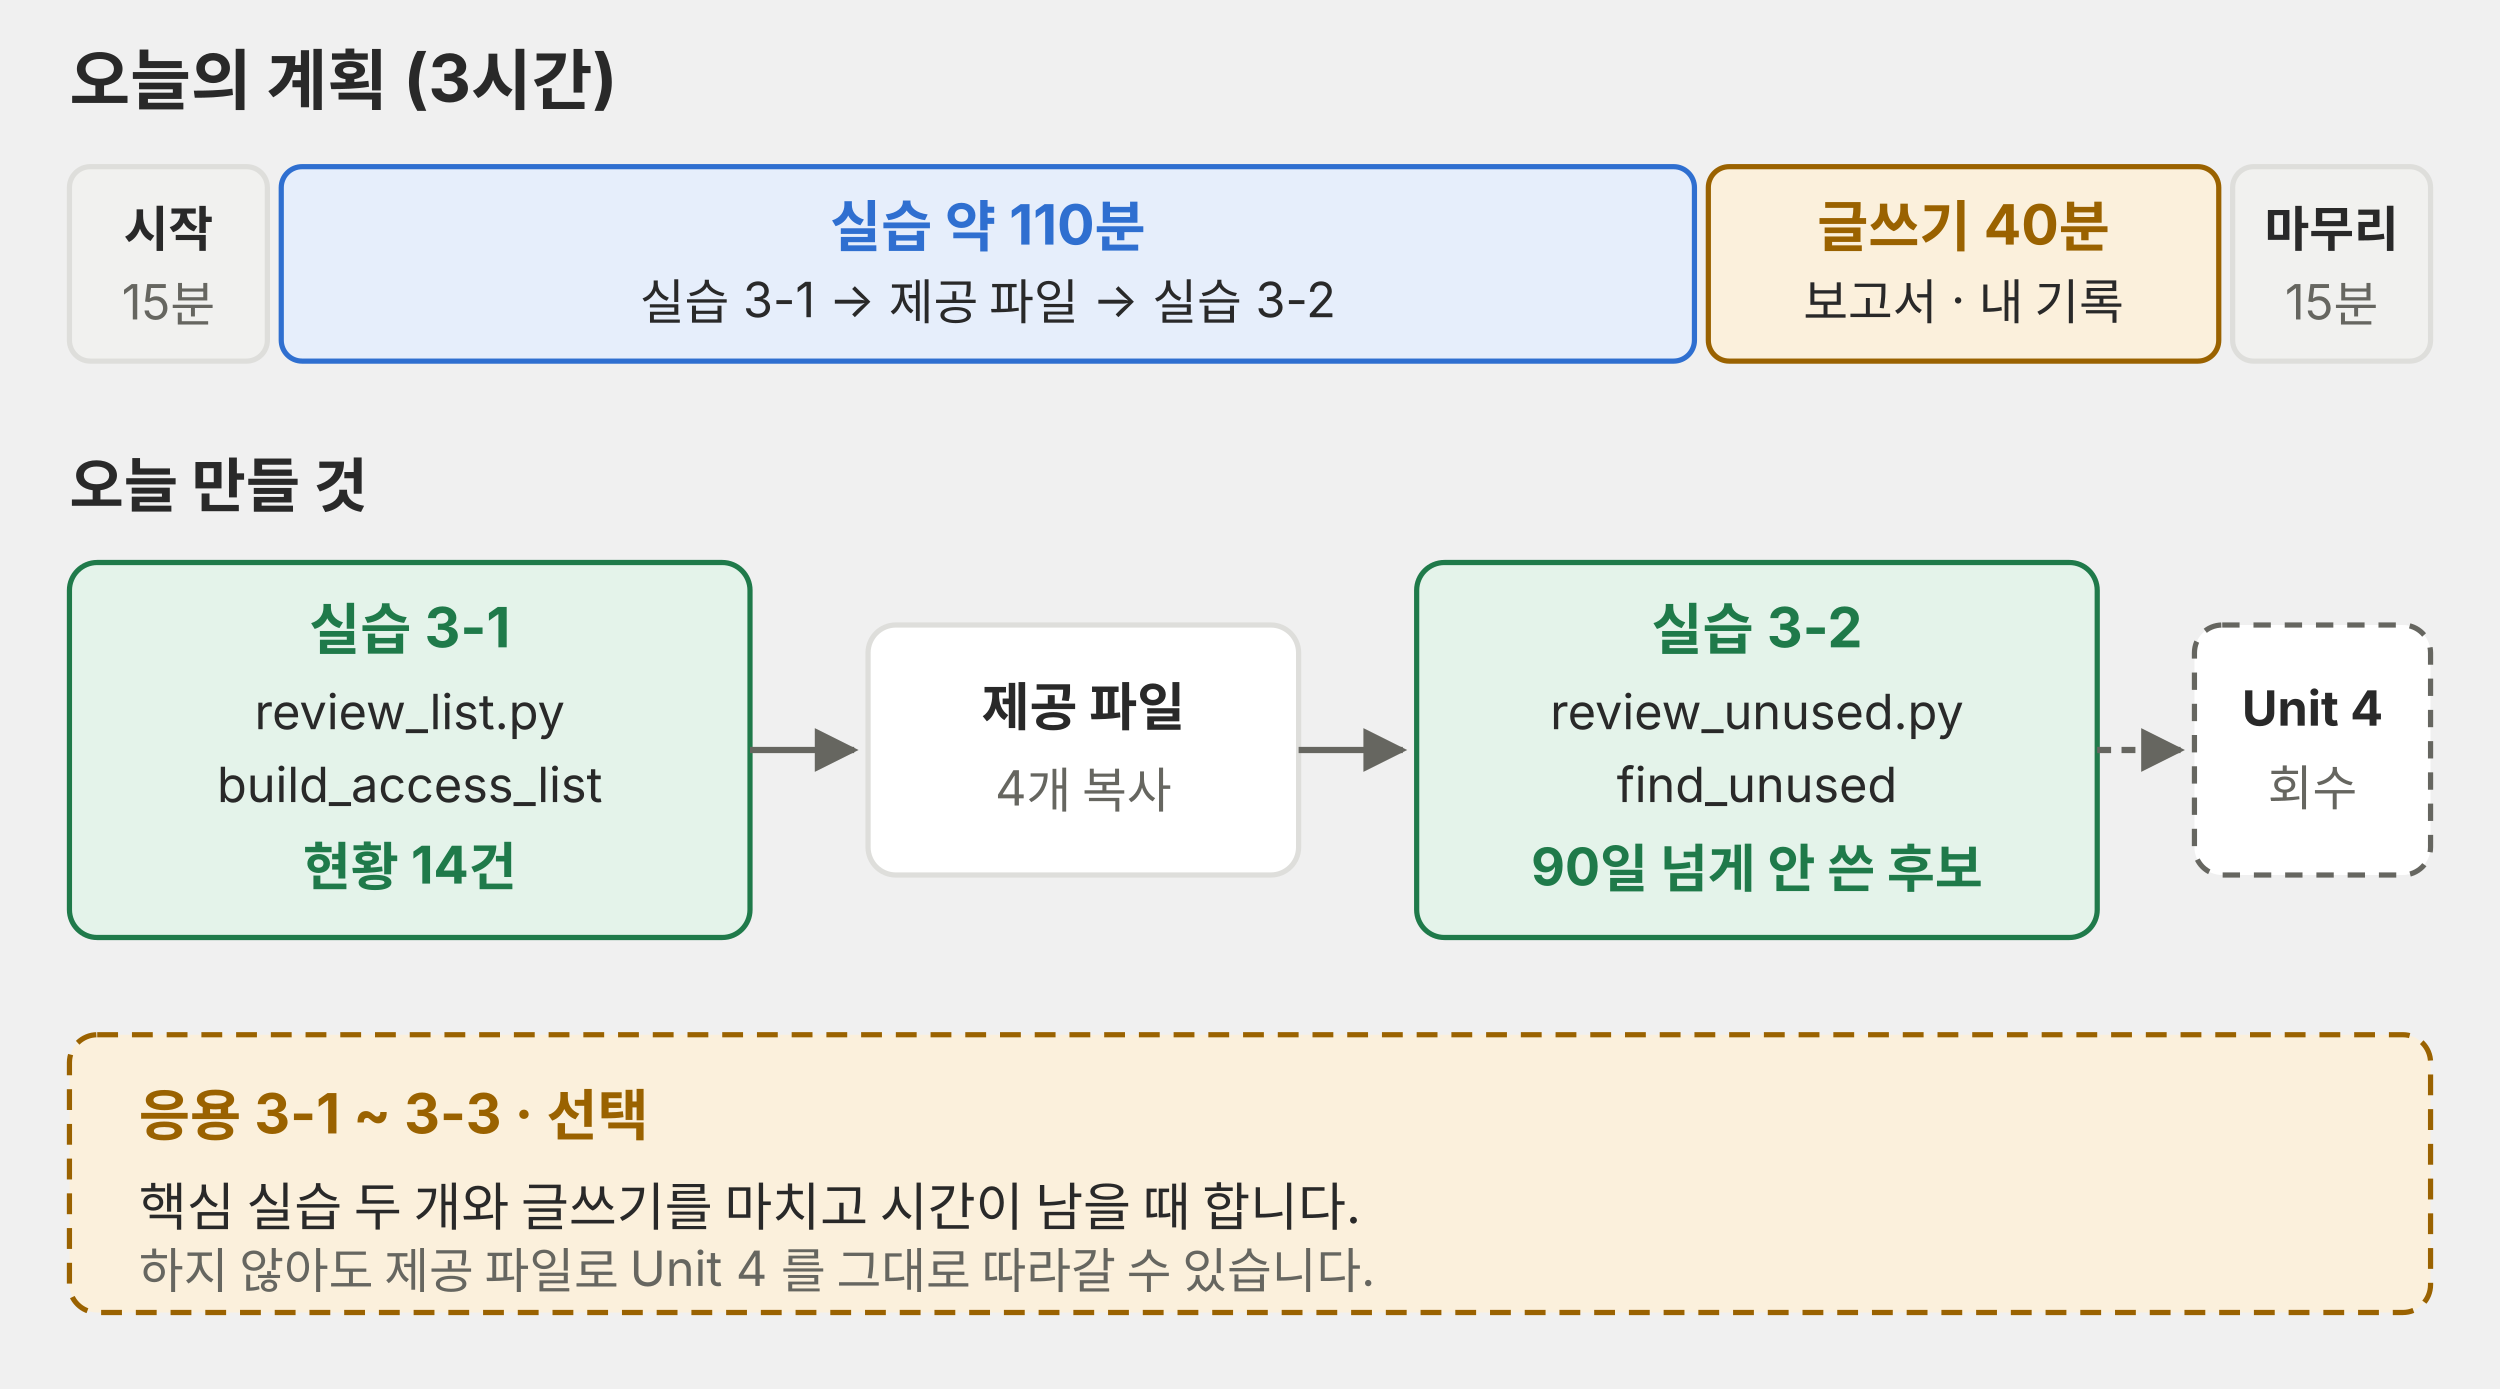
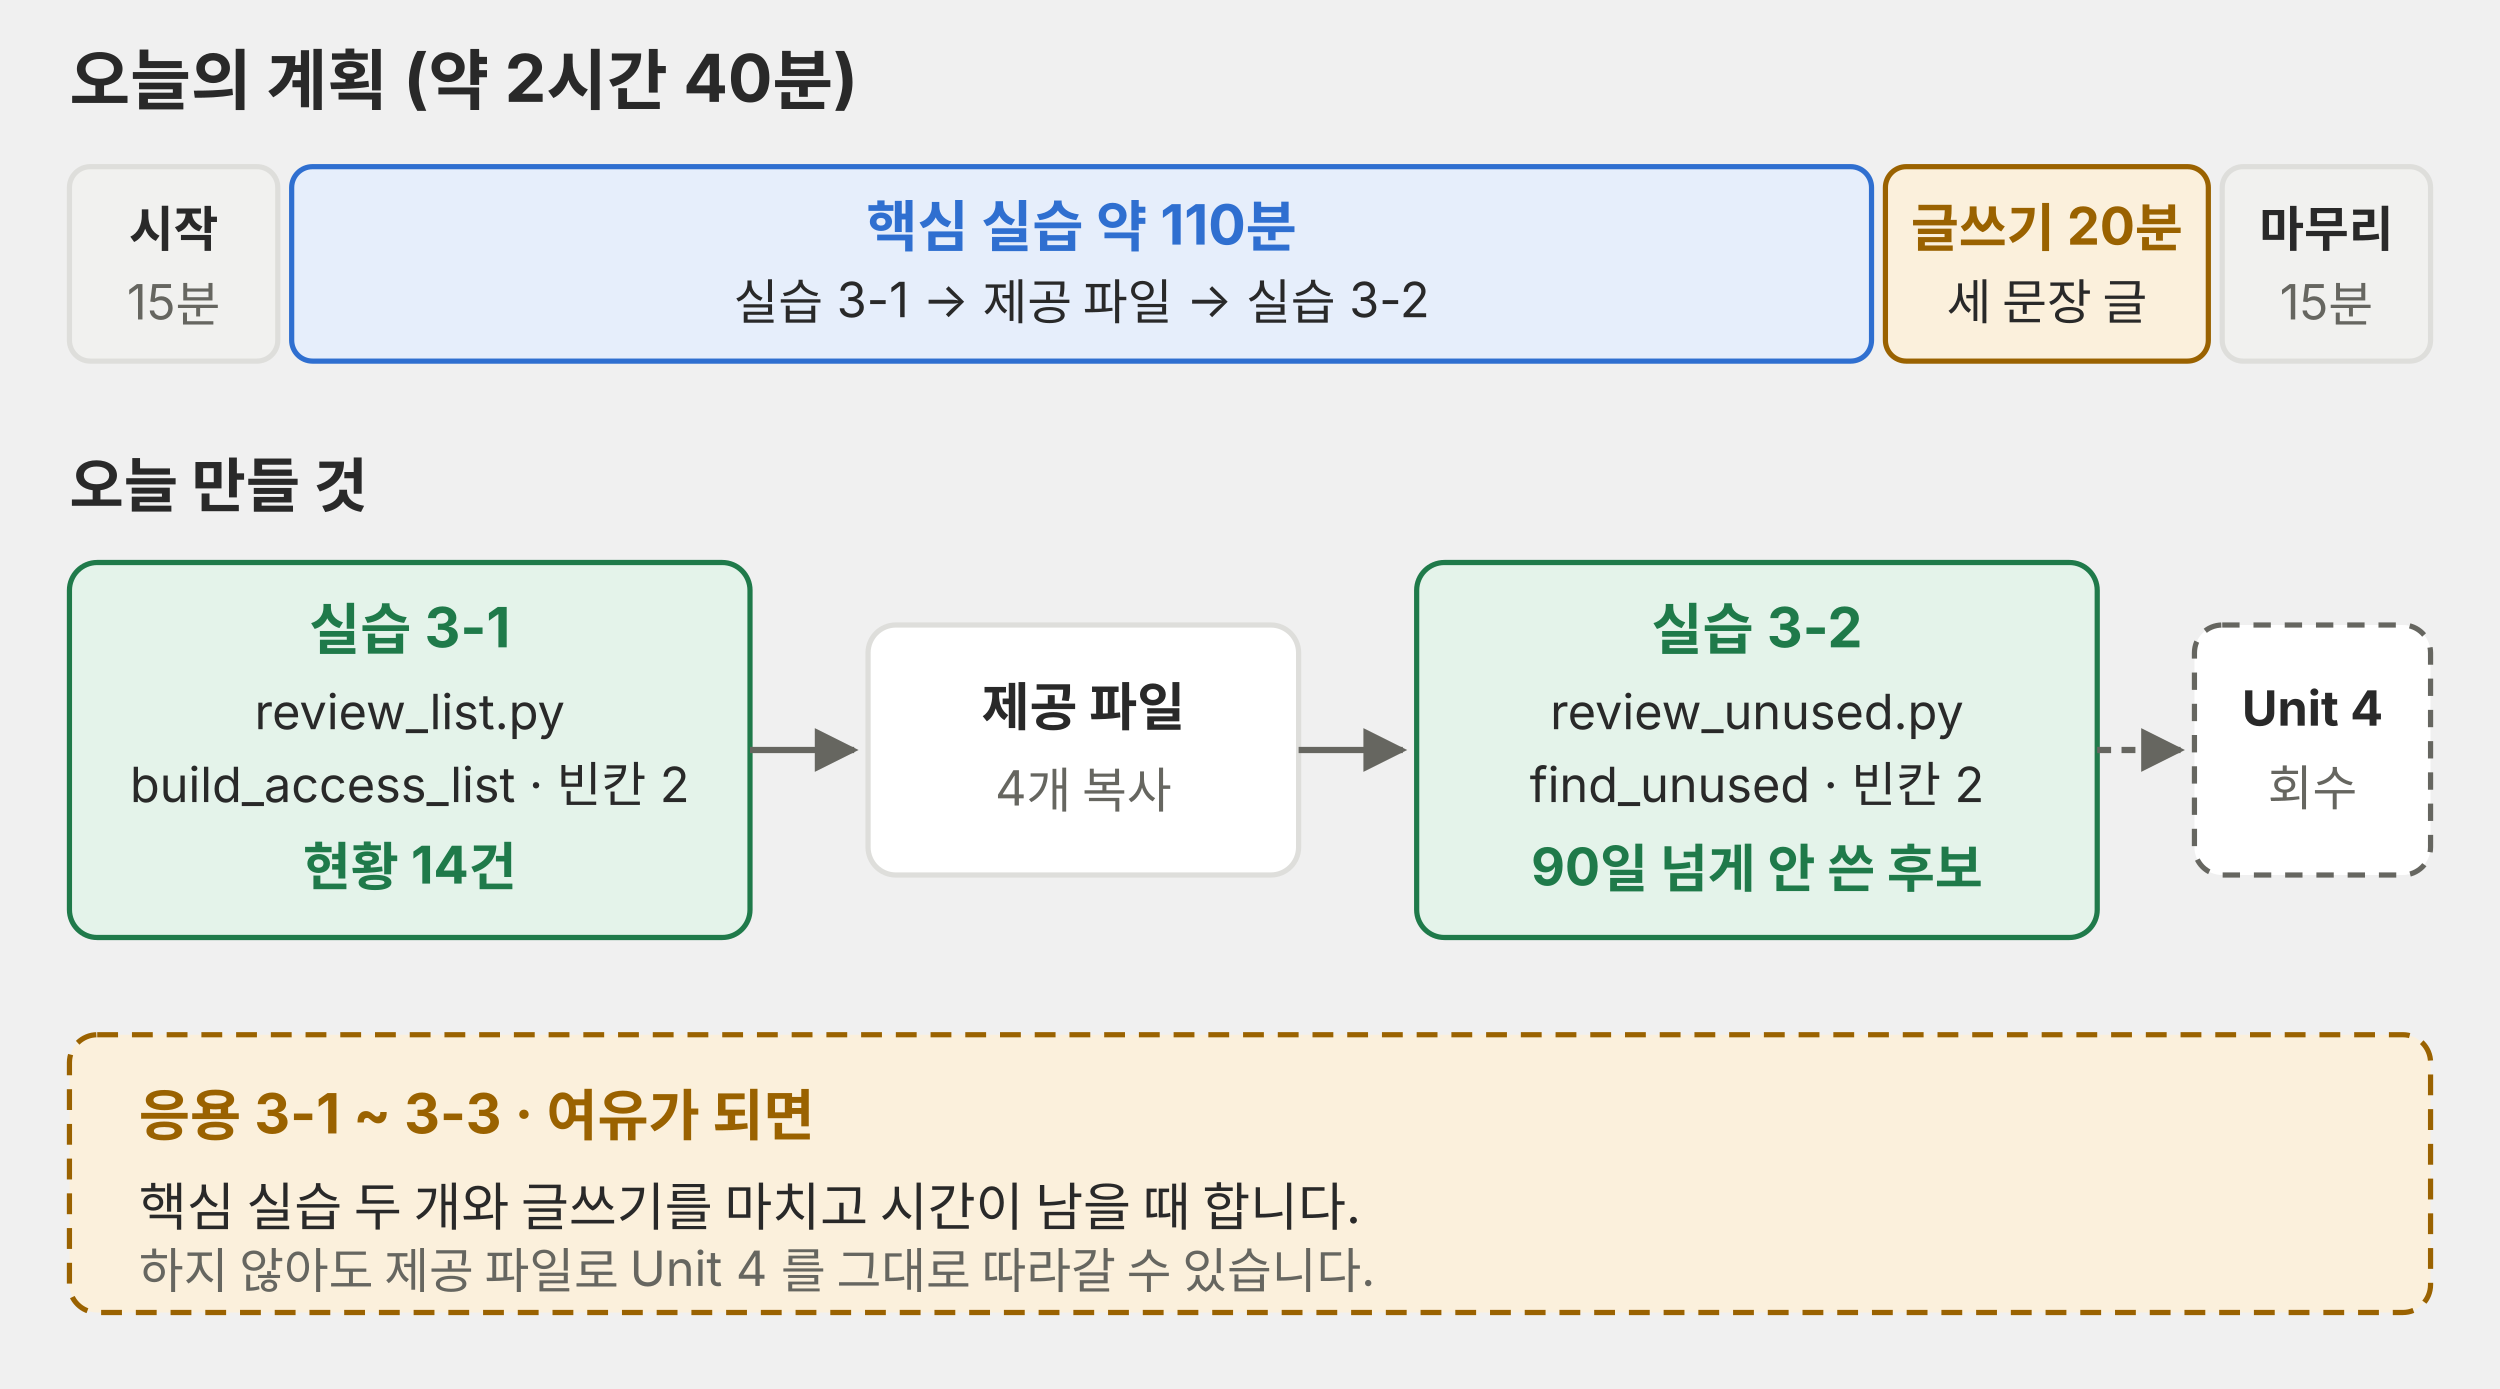
<svg xmlns="http://www.w3.org/2000/svg" viewBox="0 0 720 400" role="img">
  <defs>
    <marker id="a-p01" viewBox="0 0 10 10" refX="9" refY="5" markerWidth="7" markerHeight="7" orient="auto-start-reverse">
      <path d="M0,0 L10,5 L0,10 z" fill="#666660" />
    </marker>
  </defs>
  <g font-family="Pretendard, 'Noto Sans KR', -apple-system, 'Segoe UI', sans-serif">
-     <text x="20" y="30" font-size="19" fill="#292929" font-weight="700">오늘의 계획 (3시간)</text>
-     <rect x="20" y="48" width="57" height="56" rx="6" fill="#f1f1ef" stroke="#dededb" stroke-width="1.5" />
-     <text x="48.5" y="71" font-size="14" fill="#292929" text-anchor="middle" font-weight="700">시작</text>
-     <text x="48.5" y="92" font-size="14" fill="#666660" text-anchor="middle">15분</text>
-     <rect x="81" y="48" width="407" height="56" rx="6" fill="#e6eefb" stroke="#2f6fd0" stroke-width="1.5" />
-     <text x="284.5" y="71" font-size="16" fill="#2f6fd0" text-anchor="middle" font-weight="700">실습 약 110분</text>
-     <text x="284.5" y="92" font-size="14" fill="#292929" text-anchor="middle">실습 3-1 → 제공 파일 → 실습 3-2</text>
-     <rect x="492" y="48" width="147" height="56" rx="6" fill="#fbf0dc" stroke="#9a6200" stroke-width="1.5" />
-     <text x="565.5" y="71" font-size="16" fill="#9a6200" text-anchor="middle" font-weight="700">글쓰기 40분</text>
-     <text x="565.5" y="92" font-size="14" fill="#292929" text-anchor="middle">보고서 · 내 기록</text>
-     <rect x="643" y="48" width="57" height="56" rx="6" fill="#f1f1ef" stroke="#dededb" stroke-width="1.5" />
-     <text x="671.5" y="71" font-size="14" fill="#292929" text-anchor="middle" font-weight="700">마무리</text>
-     <text x="671.5" y="92" font-size="14" fill="#666660" text-anchor="middle">15분</text>
+     <text x="20" y="30" font-size="19" fill="#292929" font-weight="700">오늘의 계획 (약 2시간 40분)</text>
+     <rect x="20" y="48" width="60" height="56" rx="6" fill="#f1f1ef" stroke="#dededb" stroke-width="1.5" />
+     <text x="50" y="71" font-size="14" fill="#292929" text-anchor="middle" font-weight="700">시작</text>
+     <text x="50" y="92" font-size="14" fill="#666660" text-anchor="middle">15분</text>
+     <rect x="84" y="48" width="455" height="56" rx="6" fill="#e6eefb" stroke="#2f6fd0" stroke-width="1.5" />
+     <text x="311.5" y="71" font-size="16" fill="#2f6fd0" text-anchor="middle" font-weight="700">핵심 실습 약 110분</text>
+     <text x="311.5" y="92" font-size="14" fill="#292929" text-anchor="middle">실습 3-1 → 제공 파일 → 실습 3-2</text>
+     <rect x="543" y="48" width="93" height="56" rx="6" fill="#fbf0dc" stroke="#9a6200" stroke-width="1.5" />
+     <text x="589.5" y="71" font-size="15" fill="#9a6200" text-anchor="middle" font-weight="700">글쓰기 20분</text>
+     <text x="589.5" y="92" font-size="14" fill="#292929" text-anchor="middle">세 문장 글</text>
+     <rect x="640" y="48" width="60" height="56" rx="6" fill="#f1f1ef" stroke="#dededb" stroke-width="1.5" />
+     <text x="670" y="71" font-size="14" fill="#292929" text-anchor="middle" font-weight="700">마무리</text>
+     <text x="670" y="92" font-size="14" fill="#666660" text-anchor="middle">15분</text>
    <text x="20" y="146" font-size="17" fill="#292929" font-weight="700">오늘 만들 것</text>
    <rect x="20" y="162" width="196" height="108" rx="8" fill="#e4f3ea" stroke="#1f7a4a" stroke-width="1.5" />
    <text x="118" y="187" font-size="16" fill="#1f7a4a" text-anchor="middle" font-weight="700">실습 3-1</text>
    <text x="118" y="210" font-size="14" fill="#292929" text-anchor="middle">review_list.py</text>
-     <text x="118" y="231" font-size="14" fill="#292929" text-anchor="middle">build_access_list</text>
+     <text x="118" y="231" font-size="14" fill="#292929" text-anchor="middle">build_access_list · 빈칸 2</text>
    <text x="118" y="255" font-size="15" fill="#1f7a4a" text-anchor="middle" font-weight="700">현황 14건</text>
    <rect x="250" y="180" width="124" height="72" rx="8" fill="#ffffff" stroke="#dededb" stroke-width="1.5" />
    <text x="312" y="209" font-size="15" fill="#292929" text-anchor="middle" font-weight="700">제공 파일</text>
    <text x="312" y="232" font-size="14" fill="#666660" text-anchor="middle">4개 복사</text>
    <rect x="408" y="162" width="196" height="108" rx="8" fill="#e4f3ea" stroke="#1f7a4a" stroke-width="1.5" />
    <text x="506" y="187" font-size="16" fill="#1f7a4a" text-anchor="middle" font-weight="700">실습 3-2</text>
    <text x="506" y="210" font-size="14" fill="#292929" text-anchor="middle">review_unused.py</text>
-     <text x="506" y="231" font-size="14" fill="#292929" text-anchor="middle">find_unused</text>
+     <text x="506" y="231" font-size="14" fill="#292929" text-anchor="middle">find_unused · 빈칸 2</text>
    <text x="506" y="255" font-size="15" fill="#1f7a4a" text-anchor="middle" font-weight="700">90일 넘게 안 쓴 후보</text>
    <rect x="632" y="180" width="68" height="72" rx="8" fill="#ffffff" stroke="#666660" stroke-width="1.5" stroke-dasharray="5 4" />
    <text x="666" y="209" font-size="14" fill="#292929" text-anchor="middle" font-weight="700">Unit 4</text>
    <text x="666" y="232" font-size="14" fill="#666660" text-anchor="middle">회수</text>
    <polyline points="216,216 246,216" fill="none" stroke="#666660" stroke-width="1.8" marker-end="url(#a-p01)" />
    <polyline points="374,216 404,216" fill="none" stroke="#666660" stroke-width="1.8" marker-end="url(#a-p01)" />
    <polyline points="604,216 628,216" fill="none" stroke="#666660" stroke-width="1.8" stroke-dasharray="4 3" marker-end="url(#a-p01)" />
    <rect x="20" y="298" width="680" height="80" rx="8" fill="#fbf0dc" stroke="#9a6200" stroke-width="1.5" stroke-dasharray="6 4" />
-     <text x="40" y="327" font-size="16" fill="#9a6200" font-weight="700">응용 3-1 ~ 3-3 · 선택</text>
+     <text x="40" y="327" font-size="16" fill="#9a6200" font-weight="700">응용 3-1 ~ 3-3 · 여유가 되면</text>
    <text x="40" y="353" font-size="15" fill="#292929">핵심 실습 두 개와 글쓰기를 마치고 시간이 남을 때 합니다.</text>
    <text x="40" y="371" font-size="14" fill="#666660">하지 않아도 제공 파일로 Unit 4 를 그대로 따라갈 수 있습니다.</text>
  </g>
</svg>
